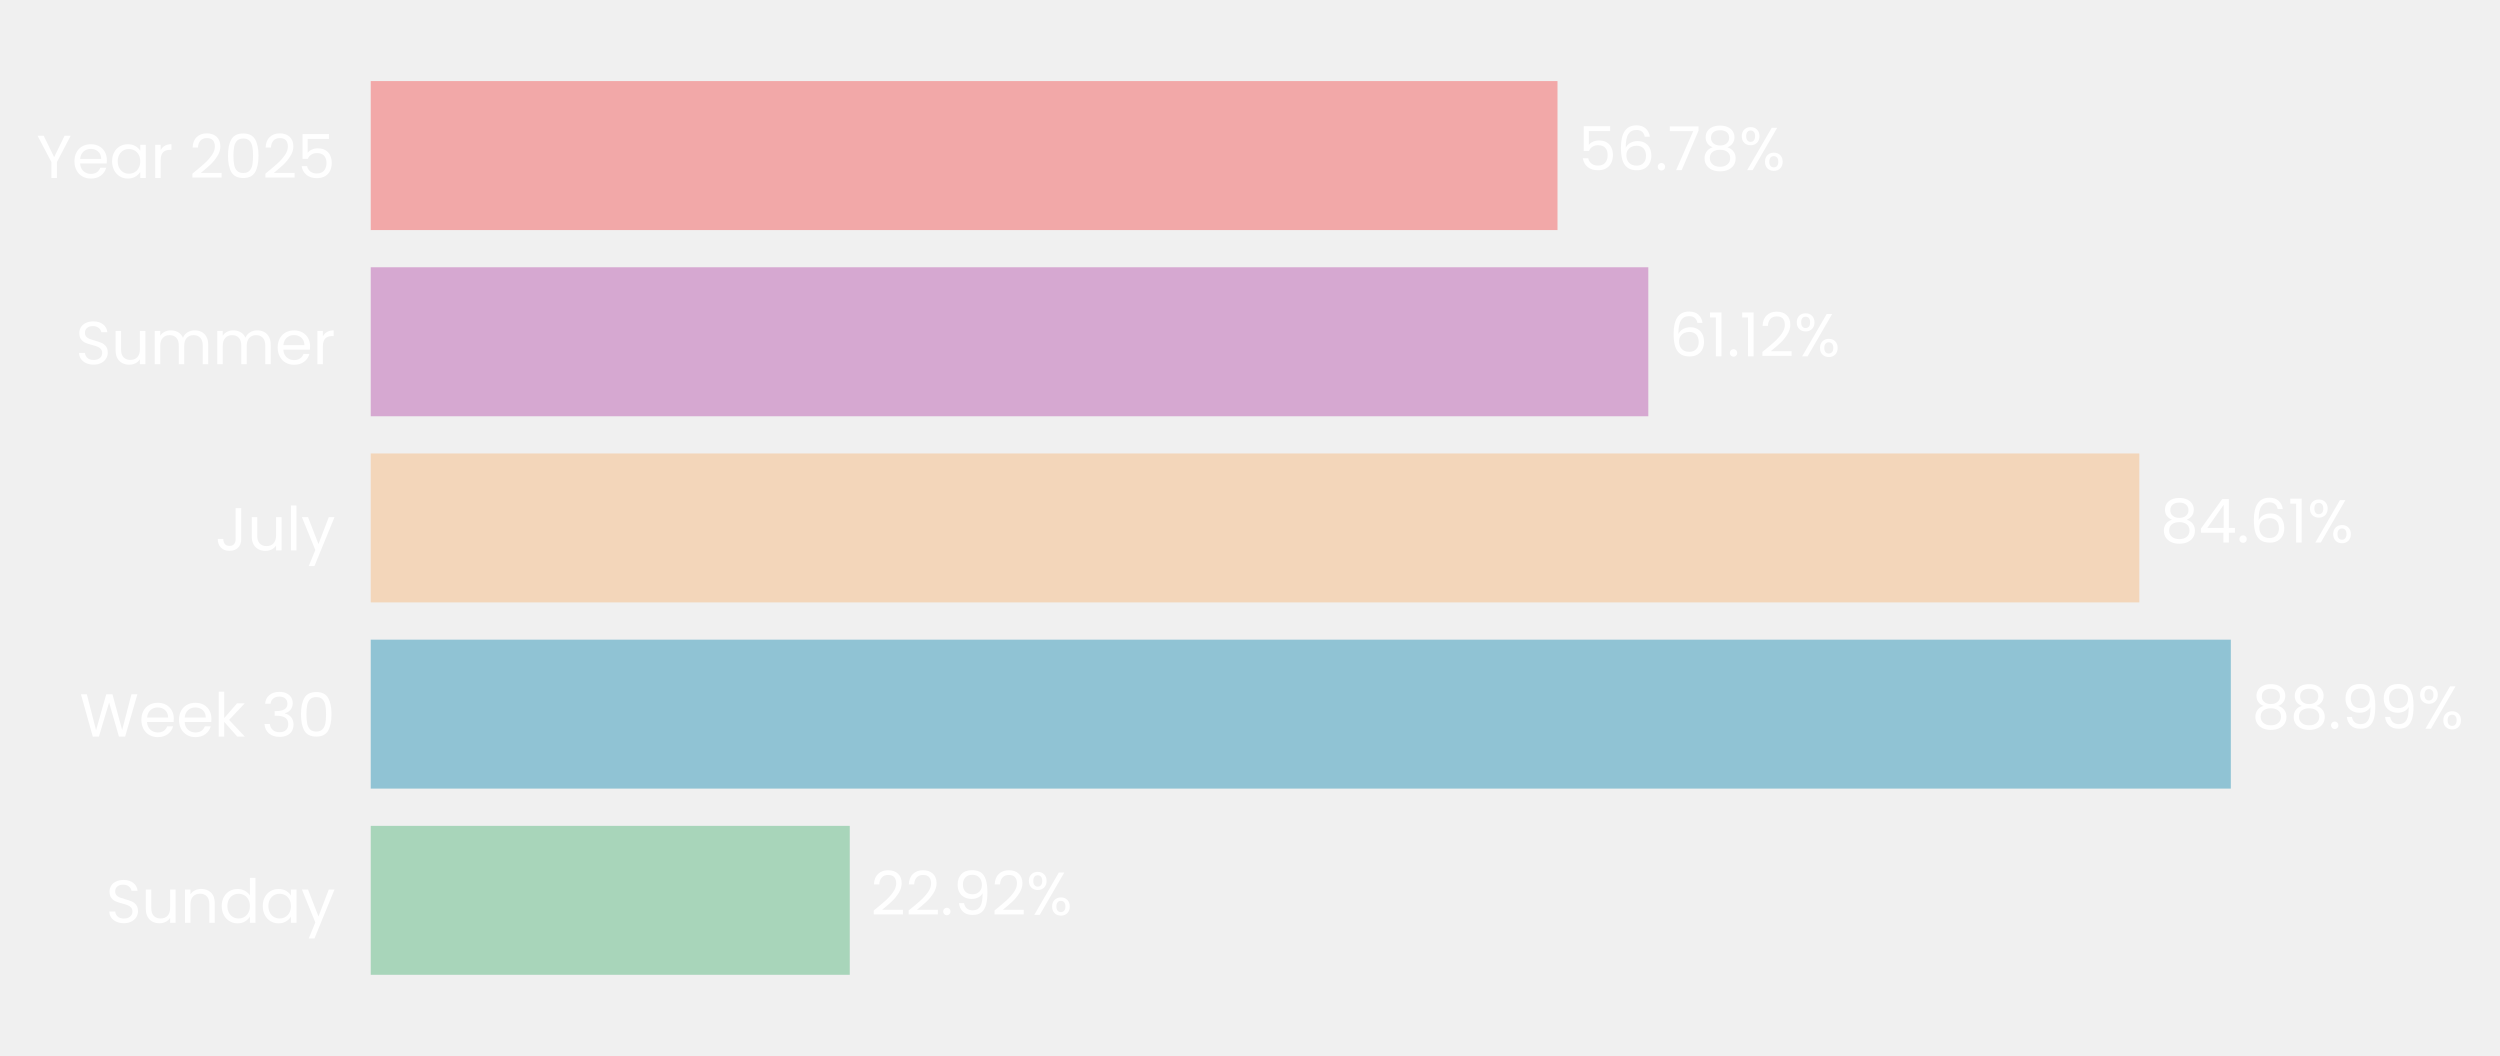
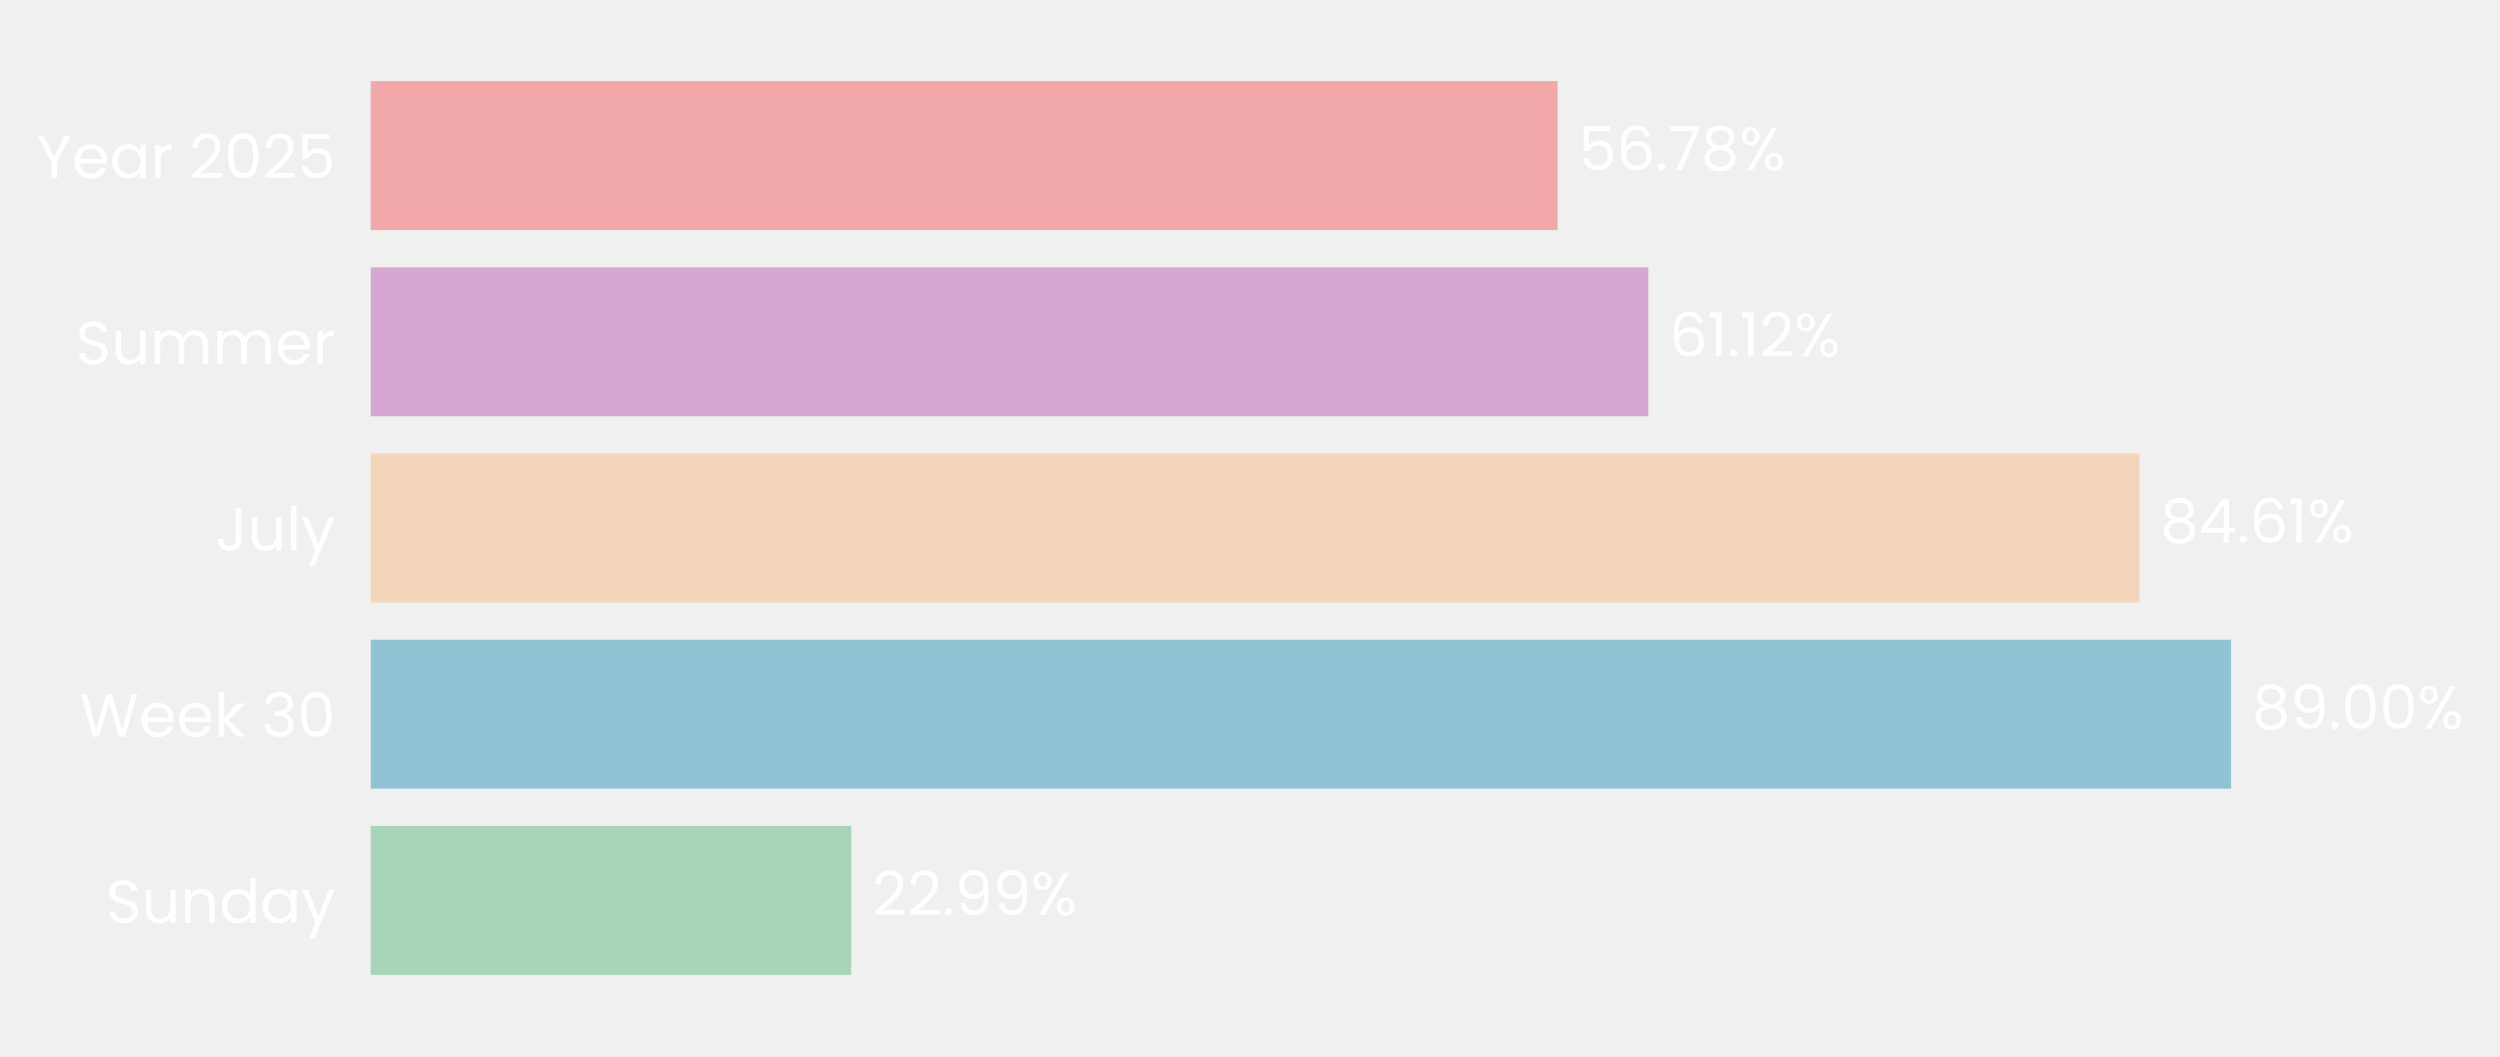
- <svg xmlns="http://www.w3.org/2000/svg" xmlns:xlink="http://www.w3.org/1999/xlink" width="494.365pt" height="208.8pt" viewBox="0 0 494.365 208.8" version="1.1">
+ <svg xmlns="http://www.w3.org/2000/svg" xmlns:xlink="http://www.w3.org/1999/xlink" width="494.311pt" height="208.8pt" viewBox="0 0 494.311 208.8" version="1.1">
  <defs>
    <style type="text/css">*{stroke-linejoin: round; stroke-linecap: butt}</style>
  </defs>
  <g id="figure_1">
    <g id="patch_1">
-       <path d="M 0 208.8  L 494.365 208.8  L 494.365 0  L 0 0  L 0 208.8  z " style="fill: none" />
+       <path d="M 0 208.8  L 494.311 208.8  L 494.311 0  L 0 0  L 0 208.8  z " style="fill: none" />
    </g>
    <g id="axes_1">
      <g id="patch_2">
-         <path d="M 73.311 201.6  L 486.658 201.6  L 486.658 7.2  L 73.311 7.2  L 73.311 201.6  z " style="fill: none" />
+         <path d="M 73.311 201.6  L 486.619 201.6  L 486.619 7.2  L 73.311 7.2  L 73.311 201.6  z " style="fill: none" />
      </g>
      <g id="patch_3">
-         <path d="M 73.311 192.764  L 168.036 192.764  L 168.036 163.309  L 73.311 163.309  z " clip-path="url(#pd53c1f3daf)" style="fill: #a8d5ba" />
+         <path d="M 73.311 192.764  L 168.315 192.764  L 168.315 163.309  L 73.311 163.309  z " clip-path="url(#pac29927d57)" style="fill: #a8d5ba" />
      </g>
      <g id="patch_4">
-         <path d="M 73.311 155.945  L 441.14 155.945  L 441.14 126.491  L 73.311 126.491  z " clip-path="url(#pd53c1f3daf)" style="fill: #90c3d4" />
+         <path d="M 73.311 155.945  L 441.147 155.945  L 441.147 126.491  L 73.311 126.491  z " clip-path="url(#pac29927d57)" style="fill: #90c3d4" />
      </g>
      <g id="patch_5">
-         <path d="M 73.311 119.127  L 423.045 119.127  L 423.045 89.673  L 73.311 89.673  z " clip-path="url(#pd53c1f3daf)" style="fill: #f3d6ba" />
+         <path d="M 73.311 119.127  L 423.021 119.127  L 423.021 89.673  L 73.311 89.673  z " clip-path="url(#pac29927d57)" style="fill: #f3d6ba" />
      </g>
      <g id="patch_6">
-         <path d="M 73.311 82.309  L 325.943 82.309  L 325.943 52.855  L 73.311 52.855  z " clip-path="url(#pd53c1f3daf)" style="fill: #d6a8d1" />
+         <path d="M 73.311 82.309  L 325.923 82.309  L 325.923 52.855  L 73.311 52.855  z " clip-path="url(#pac29927d57)" style="fill: #d6a8d1" />
      </g>
      <g id="patch_7">
-         <path d="M 73.311 45.491  L 307.989 45.491  L 307.989 16.036  L 73.311 16.036  z " clip-path="url(#pd53c1f3daf)" style="fill: #f2a8a8" />
+         <path d="M 73.311 45.491  L 307.968 45.491  L 307.968 16.036  L 73.311 16.036  z " clip-path="url(#pac29927d57)" style="fill: #f2a8a8" />
      </g>
      <g id="matplotlib.axis_1">
        <g id="ytick_1">
          <g id="text_1">
            <g style="fill: #ffffff" transform="translate(20.92875 182.4764) scale(0.12 -0.12)">
              <defs>
                <path id="Poppins-Regular-53" d="M 1907 -45  Q 1466 -45 1117 112  Q 768 269 569 547  Q 371 826 365 1190  L 986 1190  Q 1018 877 1245 662  Q 1472 448 1907 448  Q 2323 448 2563 656  Q 2803 864 2803 1190  Q 2803 1446 2662 1606  Q 2522 1766 2310 1849  Q 2099 1933 1741 2029  Q 1299 2144 1033 2259  Q 768 2374 579 2620  Q 390 2867 390 3283  Q 390 3648 576 3929  Q 762 4211 1098 4364  Q 1434 4518 1869 4518  Q 2496 4518 2896 4204  Q 3296 3891 3347 3373  L 2707 3373  Q 2675 3629 2438 3824  Q 2202 4019 1811 4019  Q 1446 4019 1216 3830  Q 986 3642 986 3302  Q 986 3059 1123 2905  Q 1261 2752 1462 2672  Q 1664 2592 2029 2490  Q 2470 2368 2739 2249  Q 3008 2131 3200 1884  Q 3392 1638 3392 1216  Q 3392 890 3219 602  Q 3046 314 2707 134  Q 2368 -45 1907 -45  z " transform="scale(0.015625)" />
                <path id="Poppins-Regular-75" d="M 3603 3507  L 3603 0  L 3021 0  L 3021 518  Q 2854 250 2556 99  Q 2259 -51 1901 -51  Q 1491 -51 1164 118  Q 838 288 649 627  Q 461 966 461 1453  L 461 3507  L 1037 3507  L 1037 1530  Q 1037 1011 1299 732  Q 1562 454 2016 454  Q 2483 454 2752 742  Q 3021 1030 3021 1581  L 3021 3507  L 3603 3507  z " transform="scale(0.015625)" />
                <path id="Poppins-Regular-6e" d="M 2202 3571  Q 2842 3571 3238 3184  Q 3635 2797 3635 2067  L 3635 0  L 3059 0  L 3059 1984  Q 3059 2509 2796 2787  Q 2534 3066 2080 3066  Q 1619 3066 1347 2778  Q 1075 2490 1075 1939  L 1075 0  L 493 0  L 493 3507  L 1075 3507  L 1075 3008  Q 1248 3277 1545 3424  Q 1843 3571 2202 3571  z " transform="scale(0.015625)" />
                <path id="Poppins-Regular-64" d="M 275 1766  Q 275 2304 492 2710  Q 710 3117 1091 3341  Q 1472 3565 1946 3565  Q 2355 3565 2707 3376  Q 3059 3187 3245 2880  L 3245 4736  L 3834 4736  L 3834 0  L 3245 0  L 3245 659  Q 3072 346 2733 144  Q 2394 -58 1939 -58  Q 1472 -58 1091 172  Q 710 403 492 819  Q 275 1235 275 1766  z M 3245 1760  Q 3245 2157 3085 2451  Q 2925 2746 2653 2902  Q 2381 3059 2054 3059  Q 1728 3059 1459 2905  Q 1190 2752 1030 2457  Q 870 2163 870 1766  Q 870 1363 1030 1065  Q 1190 768 1459 611  Q 1728 454 2054 454  Q 2381 454 2653 611  Q 2925 768 3085 1065  Q 3245 1363 3245 1760  z " transform="scale(0.015625)" />
                <path id="Poppins-Regular-61" d="M 275 1766  Q 275 2304 492 2710  Q 710 3117 1091 3341  Q 1472 3565 1939 3565  Q 2400 3565 2739 3366  Q 3078 3168 3245 2867  L 3245 3507  L 3834 3507  L 3834 0  L 3245 0  L 3245 653  Q 3072 346 2729 144  Q 2387 -58 1933 -58  Q 1466 -58 1088 172  Q 710 403 492 819  Q 275 1235 275 1766  z M 3245 1760  Q 3245 2157 3085 2451  Q 2925 2746 2653 2902  Q 2381 3059 2054 3059  Q 1728 3059 1459 2905  Q 1190 2752 1030 2457  Q 870 2163 870 1766  Q 870 1363 1030 1065  Q 1190 768 1459 611  Q 1728 454 2054 454  Q 2381 454 2653 611  Q 2925 768 3085 1065  Q 3245 1363 3245 1760  z " transform="scale(0.015625)" />
                <path id="Poppins-Regular-79" d="M 3514 3507  L 1402 -1651  L 800 -1651  L 1491 38  L 77 3507  L 723 3507  L 1824 666  L 2912 3507  L 3514 3507  z " transform="scale(0.015625)" />
              </defs>
              <use xlink:href="#Poppins-Regular-53" />
              <use xlink:href="#Poppins-Regular-75" transform="translate(58.7 0)" />
              <use xlink:href="#Poppins-Regular-6e" transform="translate(122.7 0)" />
              <use xlink:href="#Poppins-Regular-64" transform="translate(186.7 0)" />
              <use xlink:href="#Poppins-Regular-61" transform="translate(254.3 0)" />
              <use xlink:href="#Poppins-Regular-79" transform="translate(321.8999 0)" />
            </g>
          </g>
        </g>
        <g id="ytick_2">
          <g id="text_2">
            <g style="fill: #ffffff" transform="translate(15.73125 145.6582) scale(0.12 -0.12)">
              <defs>
                <path id="Poppins-Regular-57" d="M 6099 4461  L 4806 0  L 4154 0  L 3117 3590  L 2042 0  L 1395 -6  L 147 4461  L 768 4461  L 1741 678  L 2816 4461  L 3469 4461  L 4493 691  L 5472 4461  L 6099 4461  z " transform="scale(0.015625)" />
                <path id="Poppins-Regular-65" d="M 3693 1888  Q 3693 1722 3674 1536  L 870 1536  Q 902 1018 1225 726  Q 1549 435 2010 435  Q 2387 435 2640 611  Q 2893 787 2995 1082  L 3622 1082  Q 3482 576 3059 259  Q 2637 -58 2010 -58  Q 1510 -58 1116 166  Q 723 390 499 803  Q 275 1216 275 1760  Q 275 2304 492 2713  Q 710 3123 1104 3344  Q 1498 3565 2010 3565  Q 2509 3565 2893 3347  Q 3277 3130 3485 2749  Q 3693 2368 3693 1888  z M 3091 2010  Q 3091 2342 2944 2582  Q 2797 2822 2544 2947  Q 2291 3072 1984 3072  Q 1542 3072 1232 2790  Q 922 2509 877 2010  L 3091 2010  z " transform="scale(0.015625)" />
                <path id="Poppins-Regular-6b" d="M 2451 0  L 1075 1549  L 1075 0  L 493 0  L 493 4736  L 1075 4736  L 1075 1952  L 2426 3507  L 3238 3507  L 1587 1760  L 3245 0  L 2451 0  z " transform="scale(0.015625)" />
                <path id="Poppins-Regular-20" transform="scale(0.015625)" />
                <path id="Poppins-Regular-33" d="M 384 3462  Q 429 4051 838 4384  Q 1248 4717 1901 4717  Q 2336 4717 2653 4560  Q 2970 4403 3133 4134  Q 3296 3866 3296 3526  Q 3296 3130 3069 2842  Q 2842 2554 2477 2470  L 2477 2438  Q 2893 2336 3136 2035  Q 3379 1734 3379 1248  Q 3379 883 3212 592  Q 3046 301 2713 134  Q 2381 -32 1914 -32  Q 1235 -32 800 323  Q 365 678 314 1331  L 877 1331  Q 922 947 1190 704  Q 1459 461 1907 461  Q 2355 461 2588 694  Q 2822 928 2822 1299  Q 2822 1779 2502 1990  Q 2182 2202 1536 2202  L 1389 2202  L 1389 2688  L 1542 2688  Q 2131 2694 2432 2883  Q 2733 3072 2733 3469  Q 2733 3808 2512 4013  Q 2291 4218 1882 4218  Q 1485 4218 1241 4013  Q 998 3808 954 3462  L 384 3462  z " transform="scale(0.015625)" />
                <path id="Poppins-Regular-30" d="M 397 2362  Q 397 3462 755 4080  Q 1114 4698 2010 4698  Q 2899 4698 3257 4080  Q 3616 3462 3616 2362  Q 3616 1242 3257 621  Q 2899 0 2010 0  Q 1114 0 755 621  Q 397 1242 397 2362  z M 3040 2362  Q 3040 2918 2966 3305  Q 2893 3693 2665 3929  Q 2438 4166 2010 4166  Q 1574 4166 1347 3929  Q 1120 3693 1046 3305  Q 973 2918 973 2362  Q 973 1786 1046 1395  Q 1120 1005 1347 768  Q 1574 531 2010 531  Q 2438 531 2665 768  Q 2893 1005 2966 1395  Q 3040 1786 3040 2362  z " transform="scale(0.015625)" />
              </defs>
              <use xlink:href="#Poppins-Regular-57" />
              <use xlink:href="#Poppins-Regular-65" transform="translate(97.59999 0)" />
              <use xlink:href="#Poppins-Regular-65" transform="translate(159.6 0)" />
              <use xlink:href="#Poppins-Regular-6b" transform="translate(221.6 0)" />
              <use xlink:href="#Poppins-Regular-20" transform="translate(273.0999 0)" />
              <use xlink:href="#Poppins-Regular-33" transform="translate(299.7999 0)" />
              <use xlink:href="#Poppins-Regular-30" transform="translate(358.6999 0)" />
            </g>
          </g>
        </g>
        <g id="ytick_3">
          <g id="text_3">
            <g style="fill: #ffffff" transform="translate(42.56437 108.84) scale(0.12 -0.12)">
              <defs>
                <path id="Poppins-Regular-4a" d="M 2739 4461  L 2739 1165  Q 2739 614 2400 284  Q 2061 -45 1504 -45  Q 941 -45 601 291  Q 262 627 262 1210  L 845 1210  Q 851 883 1014 678  Q 1178 474 1504 474  Q 1830 474 1990 669  Q 2150 864 2150 1165  L 2150 4461  L 2739 4461  z " transform="scale(0.015625)" />
                <path id="Poppins-Regular-6c" d="M 1075 4736  L 1075 0  L 493 0  L 493 4736  L 1075 4736  z " transform="scale(0.015625)" />
              </defs>
              <use xlink:href="#Poppins-Regular-4a" />
              <use xlink:href="#Poppins-Regular-75" transform="translate(52.99999 0)" />
              <use xlink:href="#Poppins-Regular-6c" transform="translate(117 0)" />
              <use xlink:href="#Poppins-Regular-79" transform="translate(141.6 0)" />
            </g>
          </g>
        </g>
        <g id="ytick_4">
          <g id="text_4">
            <g style="fill: #ffffff" transform="translate(14.95125 72.02182) scale(0.12 -0.12)">
              <defs>
                <path id="Poppins-Regular-6d" d="M 4710 3571  Q 5120 3571 5440 3401  Q 5760 3232 5945 2893  Q 6131 2554 6131 2067  L 6131 0  L 5555 0  L 5555 1984  Q 5555 2509 5296 2787  Q 5037 3066 4595 3066  Q 4141 3066 3872 2774  Q 3603 2483 3603 1933  L 3603 0  L 3027 0  L 3027 1984  Q 3027 2509 2768 2787  Q 2509 3066 2067 3066  Q 1613 3066 1344 2774  Q 1075 2483 1075 1933  L 1075 0  L 493 0  L 493 3507  L 1075 3507  L 1075 3002  Q 1248 3277 1539 3424  Q 1830 3571 2182 3571  Q 2624 3571 2963 3372  Q 3302 3174 3469 2790  Q 3616 3162 3955 3366  Q 4294 3571 4710 3571  z " transform="scale(0.015625)" />
                <path id="Poppins-Regular-72" d="M 1075 2938  Q 1229 3238 1513 3404  Q 1798 3571 2208 3571  L 2208 2970  L 2054 2970  Q 1075 2970 1075 1907  L 1075 0  L 493 0  L 493 3507  L 1075 3507  L 1075 2938  z " transform="scale(0.015625)" />
              </defs>
              <use xlink:href="#Poppins-Regular-53" />
              <use xlink:href="#Poppins-Regular-75" transform="translate(58.7 0)" />
              <use xlink:href="#Poppins-Regular-6d" transform="translate(122.7 0)" />
              <use xlink:href="#Poppins-Regular-6d" transform="translate(225.7 0)" />
              <use xlink:href="#Poppins-Regular-65" transform="translate(328.7 0)" />
              <use xlink:href="#Poppins-Regular-72" transform="translate(390.6999 0)" />
            </g>
          </g>
        </g>
        <g id="ytick_5">
          <g id="text_5">
            <g style="fill: #ffffff" transform="translate(7.2 35.20364) scale(0.12 -0.12)">
              <defs>
                <path id="Poppins-Regular-59" d="M 3616 4461  L 2163 1683  L 2163 0  L 1581 0  L 1581 1683  L 122 4461  L 768 4461  L 1869 2202  L 2970 4461  L 3616 4461  z " transform="scale(0.015625)" />
                <path id="Poppins-Regular-32" d="M 326 467  Q 1139 1120 1600 1539  Q 2061 1958 2377 2416  Q 2694 2874 2694 3315  Q 2694 3731 2492 3971  Q 2291 4211 1843 4211  Q 1408 4211 1168 3939  Q 928 3667 909 3213  L 346 3213  Q 371 3930 780 4320  Q 1190 4710 1837 4710  Q 2496 4710 2883 4345  Q 3270 3981 3270 3341  Q 3270 2810 2953 2307  Q 2637 1805 2233 1424  Q 1830 1043 1203 538  L 3405 538  L 3405 51  L 326 51  L 326 467  z " transform="scale(0.015625)" />
                <path id="Poppins-Regular-35" d="M 3347 4122  L 1101 4122  L 1101 2662  Q 1248 2867 1536 2998  Q 1824 3130 2157 3130  Q 2688 3130 3021 2909  Q 3354 2688 3498 2339  Q 3642 1990 3642 1600  Q 3642 1139 3469 774  Q 3296 410 2941 198  Q 2586 -13 2061 -13  Q 1389 -13 973 332  Q 557 678 467 1254  L 1037 1254  Q 1120 890 1389 685  Q 1658 480 2067 480  Q 2573 480 2829 784  Q 3085 1088 3085 1587  Q 3085 2086 2829 2358  Q 2573 2630 2074 2630  Q 1734 2630 1481 2467  Q 1229 2304 1114 2022  L 563 2022  L 563 4634  L 3347 4634  L 3347 4122  z " transform="scale(0.015625)" />
              </defs>
              <use xlink:href="#Poppins-Regular-59" />
              <use xlink:href="#Poppins-Regular-65" transform="translate(58.39999 0)" />
              <use xlink:href="#Poppins-Regular-61" transform="translate(120.4 0)" />
              <use xlink:href="#Poppins-Regular-72" transform="translate(188 0)" />
              <use xlink:href="#Poppins-Regular-20" transform="translate(225.3 0)" />
              <use xlink:href="#Poppins-Regular-32" transform="translate(252 0)" />
              <use xlink:href="#Poppins-Regular-30" transform="translate(309.4999 0)" />
              <use xlink:href="#Poppins-Regular-32" transform="translate(372.2999 0)" />
              <use xlink:href="#Poppins-Regular-35" transform="translate(429.7999 0)" />
            </g>
          </g>
        </g>
      </g>
      <g id="text_6">
-         <g style="fill: #ffffff" transform="translate(172.17 180.9164) scale(0.12 -0.12)">
+         <g style="fill: #ffffff" transform="translate(172.4477 180.9164) scale(0.12 -0.12)">
          <defs>
            <path id="Poppins-Regular-2e" d="M 678 -38  Q 512 -38 397 77  Q 282 192 282 358  Q 282 525 397 640  Q 512 755 678 755  Q 838 755 950 640  Q 1062 525 1062 358  Q 1062 192 950 77  Q 838 -38 678 -38  z " transform="scale(0.015625)" />
            <path id="Poppins-Regular-39" d="M 1146 1242  Q 1210 877 1443 678  Q 1677 480 2074 480  Q 2605 480 2857 896  Q 3110 1312 3098 2298  Q 2963 2010 2649 1846  Q 2336 1683 1952 1683  Q 1523 1683 1187 1859  Q 851 2035 659 2374  Q 467 2714 467 3194  Q 467 3878 864 4297  Q 1261 4717 1990 4717  Q 2886 4717 3248 4134  Q 3610 3552 3610 2400  Q 3610 1594 3466 1069  Q 3322 544 2979 269  Q 2637 -6 2042 -6  Q 1389 -6 1024 346  Q 659 698 608 1242  L 1146 1242  z M 2048 2176  Q 2477 2176 2752 2441  Q 3027 2707 3027 3162  Q 3027 3642 2758 3936  Q 2490 4230 2003 4230  Q 1555 4230 1289 3948  Q 1024 3667 1024 3206  Q 1024 2739 1286 2457  Q 1549 2176 2048 2176  z " transform="scale(0.015625)" />
            <path id="Poppins-Regular-25" d="M 269 3584  Q 269 4019 531 4278  Q 794 4538 1203 4538  Q 1613 4538 1875 4278  Q 2138 4019 2138 3584  Q 2138 3142 1875 2883  Q 1613 2624 1203 2624  Q 794 2624 531 2883  Q 269 3142 269 3584  z M 4006 4467  L 1414 0  L 838 0  L 3430 4467  L 4006 4467  z M 1203 4179  Q 986 4179 861 4028  Q 736 3878 736 3584  Q 736 3290 861 3136  Q 986 2982 1203 2982  Q 1421 2982 1549 3139  Q 1677 3296 1677 3584  Q 1677 3878 1549 4028  Q 1421 4179 1203 4179  z M 2720 883  Q 2720 1325 2982 1584  Q 3245 1843 3654 1843  Q 4064 1843 4323 1584  Q 4582 1325 4582 883  Q 4582 448 4323 185  Q 4064 -77 3654 -77  Q 3245 -77 2982 182  Q 2720 442 2720 883  z M 3648 1478  Q 3430 1478 3302 1328  Q 3174 1178 3174 883  Q 3174 595 3302 444  Q 3430 294 3648 294  Q 3866 294 3994 444  Q 4122 595 4122 883  Q 4122 1178 3994 1328  Q 3866 1478 3648 1478  z " transform="scale(0.015625)" />
          </defs>
          <use xlink:href="#Poppins-Regular-32" />
          <use xlink:href="#Poppins-Regular-32" transform="translate(57.49999 0)" />
          <use xlink:href="#Poppins-Regular-2e" transform="translate(115 0)" />
          <use xlink:href="#Poppins-Regular-39" transform="translate(136 0)" />
-           <use xlink:href="#Poppins-Regular-32" transform="translate(198.9999 0)" />
-           <use xlink:href="#Poppins-Regular-25" transform="translate(256.4999 0)" />
+           <use xlink:href="#Poppins-Regular-39" transform="translate(198.9999 0)" />
+           <use xlink:href="#Poppins-Regular-25" transform="translate(261.9999 0)" />
        </g>
      </g>
      <g id="text_7">
-         <g style="fill: #ffffff" transform="translate(445.2739 144.0982) scale(0.12 -0.12)">
+         <g style="fill: #ffffff" transform="translate(445.28 144.0982) scale(0.12 -0.12)">
          <defs>
            <path id="Poppins-Regular-38" d="M 1242 2406  Q 883 2547 691 2816  Q 499 3085 499 3469  Q 499 3814 672 4092  Q 845 4371 1187 4534  Q 1530 4698 2016 4698  Q 2502 4698 2844 4534  Q 3187 4371 3363 4092  Q 3539 3814 3539 3469  Q 3539 3098 3340 2819  Q 3142 2541 2797 2406  Q 3194 2285 3427 1981  Q 3661 1677 3661 1248  Q 3661 832 3456 521  Q 3251 211 2876 41  Q 2502 -128 2016 -128  Q 1530 -128 1162 41  Q 794 211 589 521  Q 384 832 384 1248  Q 384 1677 614 1984  Q 845 2291 1242 2406  z M 2976 3398  Q 2976 3789 2720 4000  Q 2464 4211 2016 4211  Q 1574 4211 1318 4000  Q 1062 3789 1062 3392  Q 1062 3034 1328 2816  Q 1594 2598 2016 2598  Q 2445 2598 2710 2819  Q 2976 3040 2976 3398  z M 2016 2150  Q 1542 2150 1241 1929  Q 941 1709 941 1267  Q 941 858 1232 608  Q 1523 358 2016 358  Q 2509 358 2797 608  Q 3085 858 3085 1267  Q 3085 1696 2790 1923  Q 2496 2150 2016 2150  z " transform="scale(0.015625)" />
          </defs>
          <use xlink:href="#Poppins-Regular-38" />
-           <use xlink:href="#Poppins-Regular-38" transform="translate(63.09999 0)" />
-           <use xlink:href="#Poppins-Regular-2e" transform="translate(126.2 0)" />
-           <use xlink:href="#Poppins-Regular-39" transform="translate(147.2 0)" />
-           <use xlink:href="#Poppins-Regular-39" transform="translate(210.2 0)" />
-           <use xlink:href="#Poppins-Regular-25" transform="translate(273.1999 0)" />
+           <use xlink:href="#Poppins-Regular-39" transform="translate(63.09999 0)" />
+           <use xlink:href="#Poppins-Regular-2e" transform="translate(126.1 0)" />
+           <use xlink:href="#Poppins-Regular-30" transform="translate(147.1 0)" />
+           <use xlink:href="#Poppins-Regular-30" transform="translate(209.8999 0)" />
+           <use xlink:href="#Poppins-Regular-25" transform="translate(272.6999 0)" />
        </g>
      </g>
      <g id="text_8">
-         <g style="fill: #ffffff" transform="translate(427.1781 107.28) scale(0.12 -0.12)">
+         <g style="fill: #ffffff" transform="translate(427.1542 107.28) scale(0.12 -0.12)">
          <defs>
            <path id="Poppins-Regular-34" d="M 256 1030  L 256 1472  L 2502 4582  L 3200 4582  L 3200 1536  L 3840 1536  L 3840 1030  L 3200 1030  L 3200 0  L 2624 0  L 2624 1030  L 256 1030  z M 2650 3974  L 928 1536  L 2650 1536  L 2650 3974  z " transform="scale(0.015625)" />
            <path id="Poppins-Regular-36" d="M 2976 3526  Q 2835 4237 2099 4237  Q 1530 4237 1248 3798  Q 966 3360 973 2355  Q 1120 2688 1462 2877  Q 1805 3066 2227 3066  Q 2886 3066 3280 2656  Q 3674 2246 3674 1523  Q 3674 1088 3504 742  Q 3334 397 2992 192  Q 2650 -13 2163 -13  Q 1504 -13 1133 281  Q 762 576 614 1094  Q 467 1613 467 2374  Q 467 4723 2106 4723  Q 2733 4723 3091 4384  Q 3450 4045 3514 3526  L 2976 3526  z M 2106 2573  Q 1830 2573 1587 2461  Q 1344 2349 1193 2121  Q 1043 1894 1043 1568  Q 1043 1082 1324 778  Q 1606 474 2131 474  Q 2579 474 2844 752  Q 3110 1030 3110 1504  Q 3110 2003 2854 2288  Q 2598 2573 2106 2573  z " transform="scale(0.015625)" />
            <path id="Poppins-Regular-31" d="M 243 4096  L 243 4627  L 1446 4627  L 1446 0  L 858 0  L 858 4096  L 243 4096  z " transform="scale(0.015625)" />
          </defs>
          <use xlink:href="#Poppins-Regular-38" />
          <use xlink:href="#Poppins-Regular-34" transform="translate(63.09999 0)" />
          <use xlink:href="#Poppins-Regular-2e" transform="translate(126 0)" />
          <use xlink:href="#Poppins-Regular-36" transform="translate(147 0)" />
          <use xlink:href="#Poppins-Regular-31" transform="translate(210.5 0)" />
          <use xlink:href="#Poppins-Regular-25" transform="translate(242.4999 0)" />
        </g>
      </g>
      <g id="text_9">
-         <g style="fill: #ffffff" transform="translate(330.0766 70.46182) scale(0.12 -0.12)">
+         <g style="fill: #ffffff" transform="translate(330.0556 70.46182) scale(0.12 -0.12)">
          <use xlink:href="#Poppins-Regular-36" />
          <use xlink:href="#Poppins-Regular-31" transform="translate(63.49999 0)" />
          <use xlink:href="#Poppins-Regular-2e" transform="translate(95.49997 0)" />
          <use xlink:href="#Poppins-Regular-31" transform="translate(116.5 0)" />
          <use xlink:href="#Poppins-Regular-32" transform="translate(148.4999 0)" />
          <use xlink:href="#Poppins-Regular-25" transform="translate(205.9999 0)" />
        </g>
      </g>
      <g id="text_10">
-         <g style="fill: #ffffff" transform="translate(312.1227 33.64364) scale(0.12 -0.12)">
+         <g style="fill: #ffffff" transform="translate(312.1011 33.64364) scale(0.12 -0.12)">
          <defs>
            <path id="Poppins-Regular-37" d="M 3245 4173  L 1466 0  L 877 0  L 2682 4115  L 211 4115  L 211 4614  L 3245 4614  L 3245 4173  z " transform="scale(0.015625)" />
          </defs>
          <use xlink:href="#Poppins-Regular-35" />
          <use xlink:href="#Poppins-Regular-36" transform="translate(62.79999 0)" />
          <use xlink:href="#Poppins-Regular-2e" transform="translate(126.3 0)" />
          <use xlink:href="#Poppins-Regular-37" transform="translate(147.3 0)" />
          <use xlink:href="#Poppins-Regular-38" transform="translate(201.8999 0)" />
          <use xlink:href="#Poppins-Regular-25" transform="translate(264.9999 0)" />
        </g>
      </g>
    </g>
  </g>
  <defs>
-     <clipPath id="pd53c1f3daf">
-       <rect x="73.311" y="7.2" width="413.346" height="194.4" />
+     <clipPath id="pac29927d57">
+       <rect x="73.311" y="7.2" width="413.308" height="194.4" />
    </clipPath>
  </defs>
</svg>
